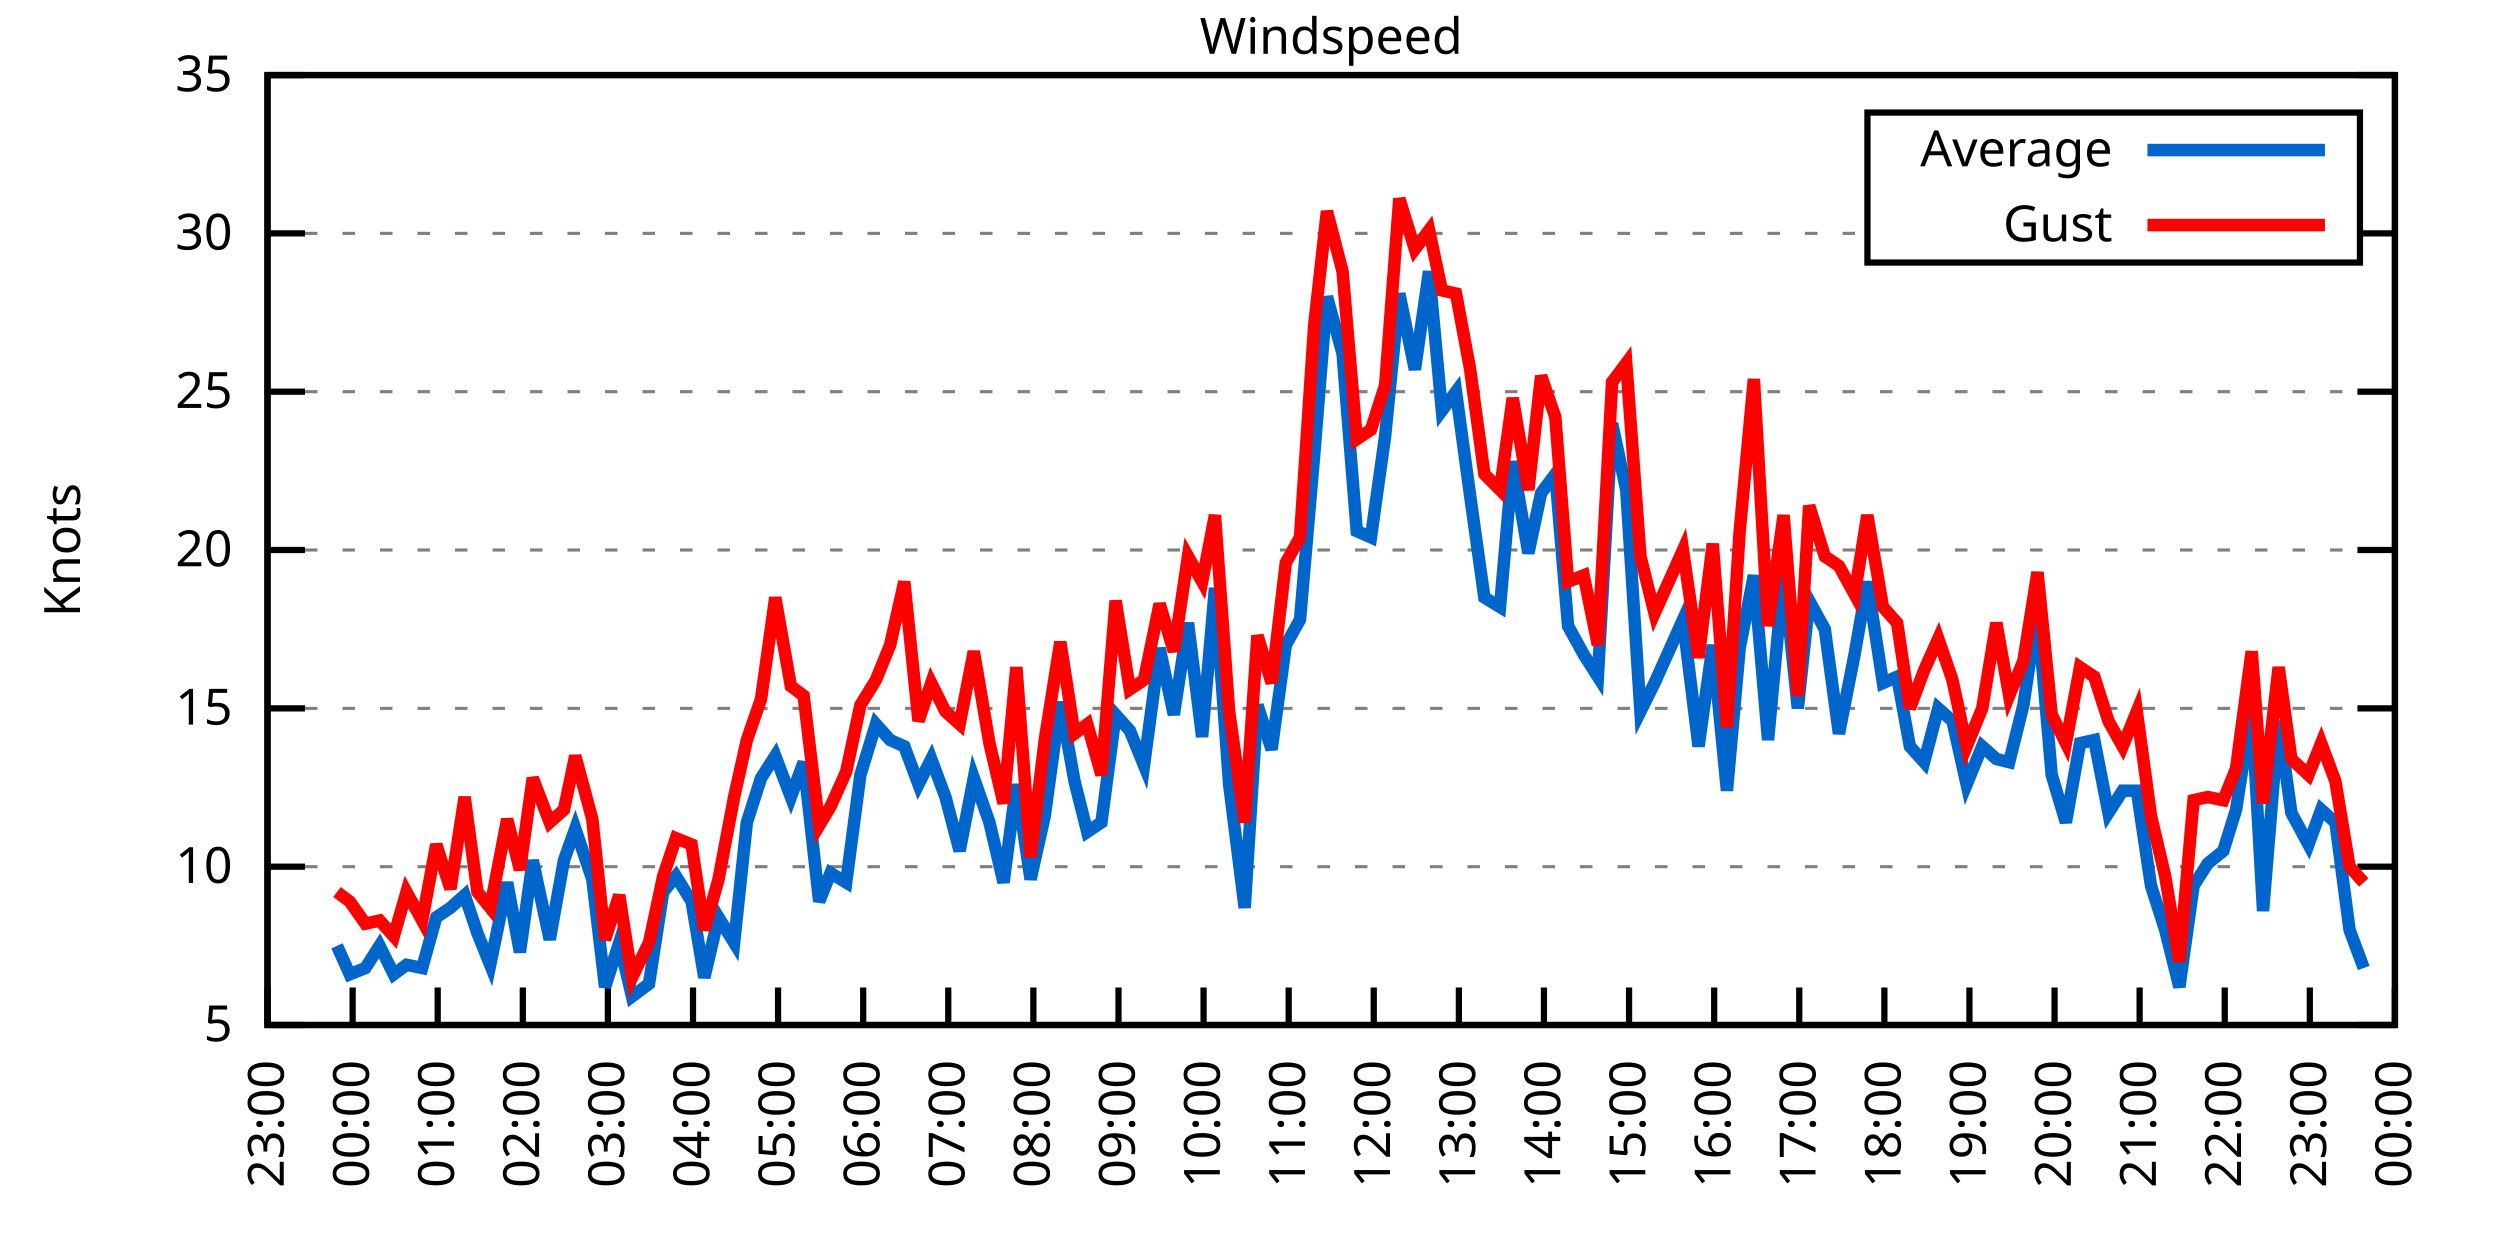
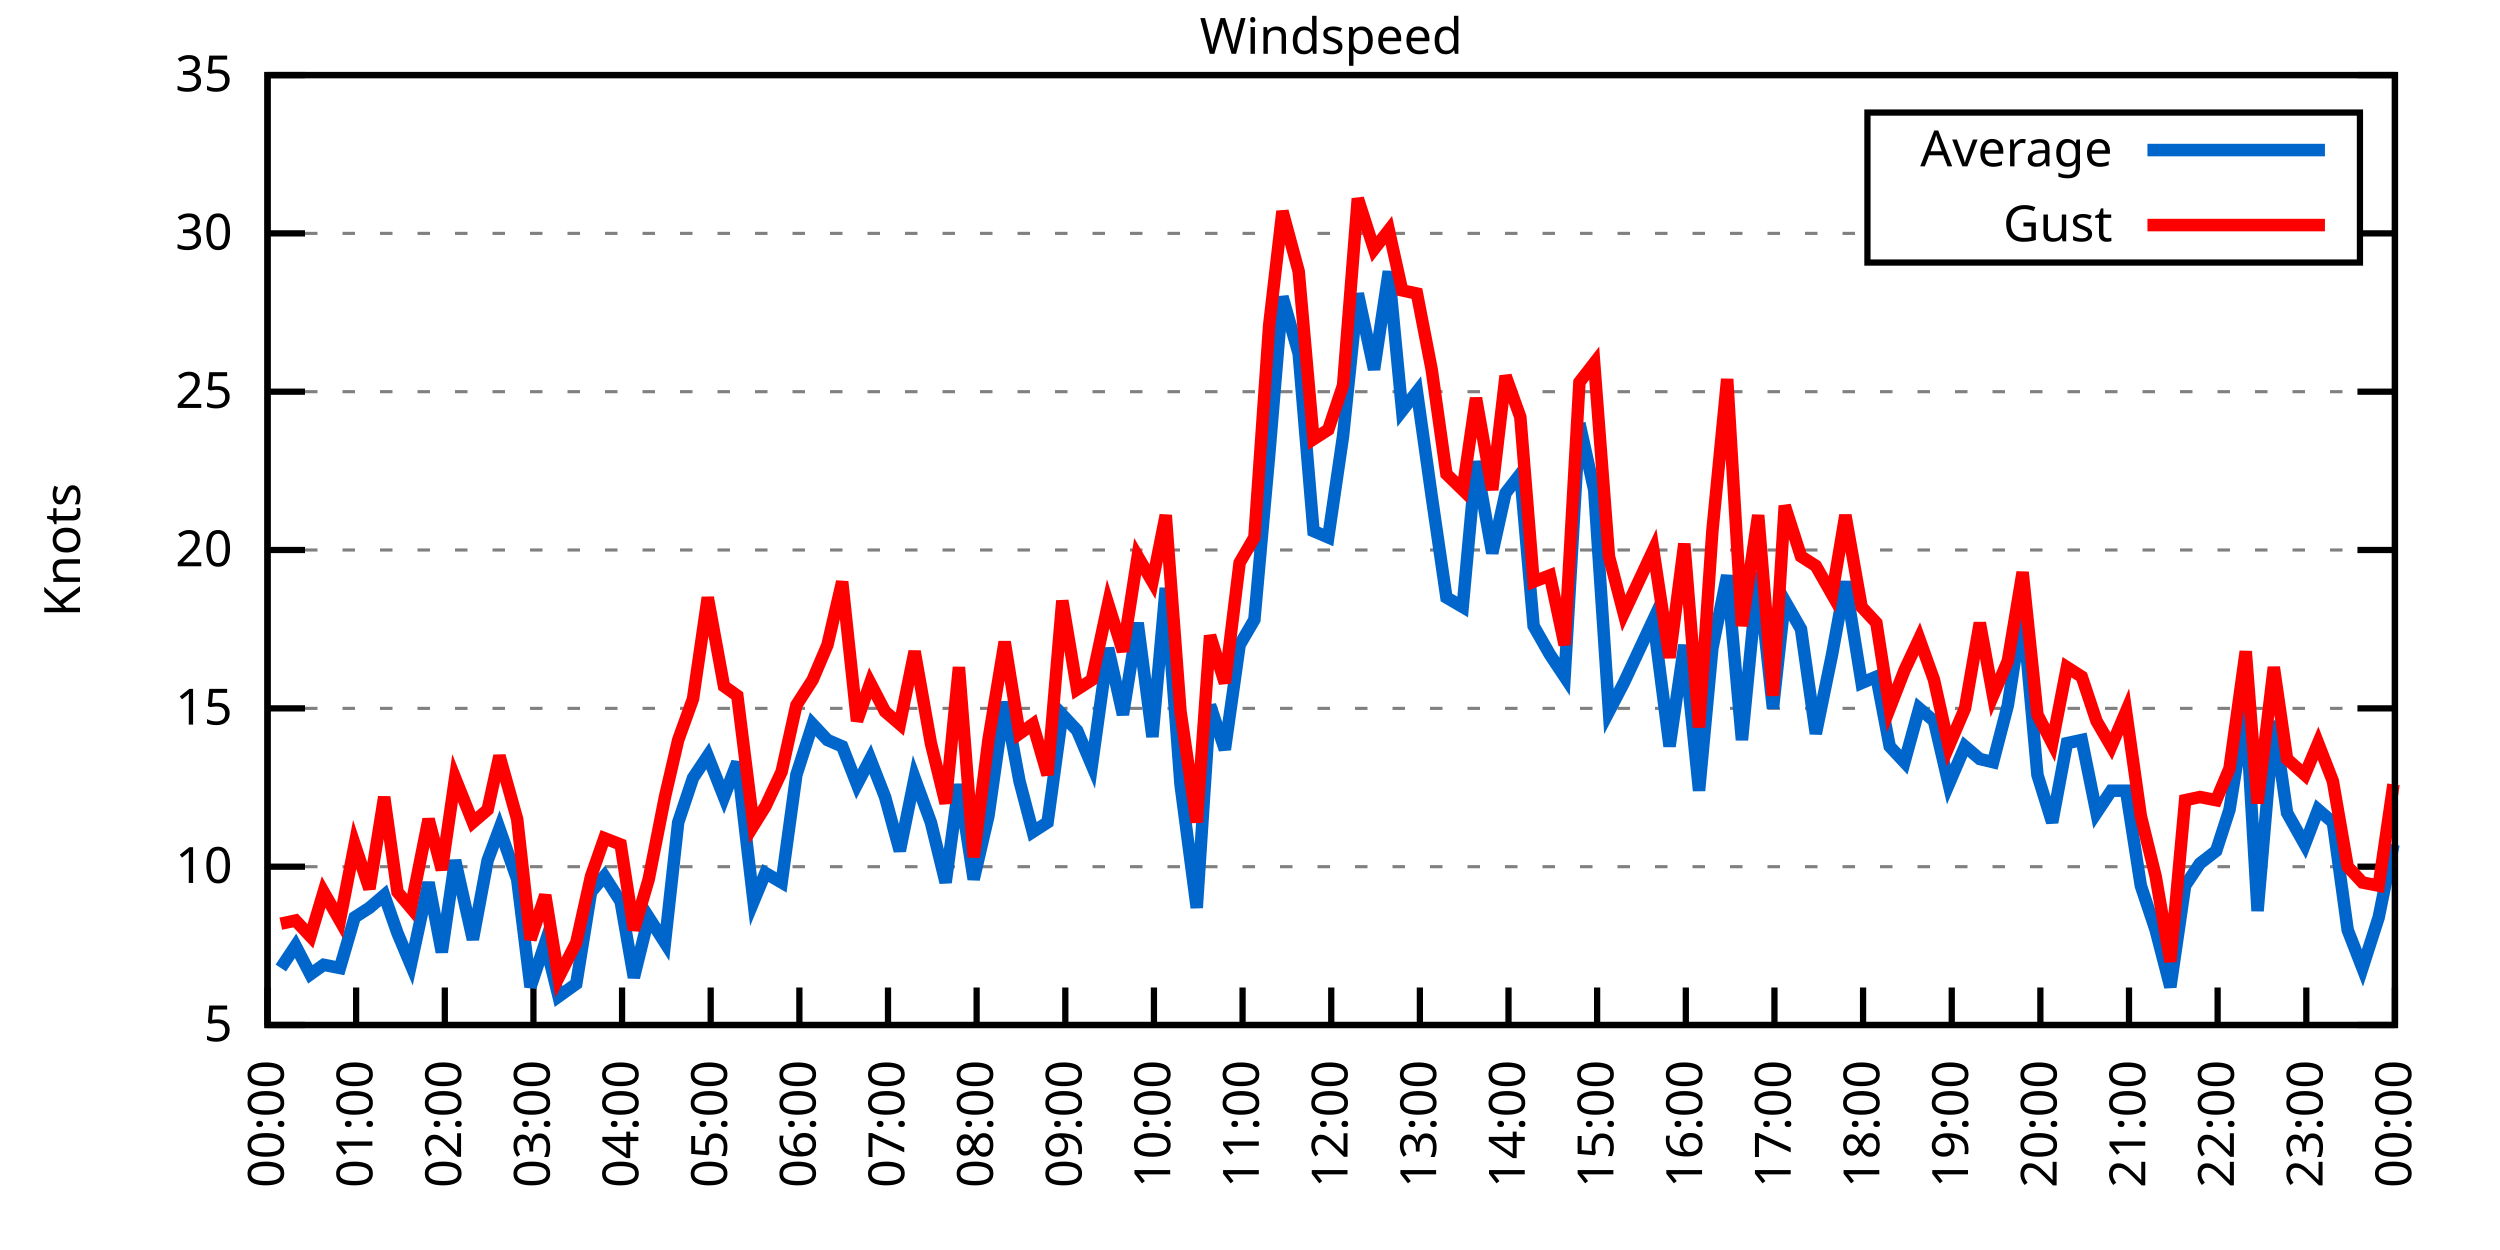
<svg xmlns="http://www.w3.org/2000/svg" xmlns:xlink="http://www.w3.org/1999/xlink" width="400" height="200" viewBox="0 0 400 200">
  <g id="gnuplot_canvas">
    <rect x="0" y="0" width="400" height="200" fill="none" />
    <defs>
      <circle id="gpDot" r="0.5" stroke-width="0.5" stroke="currentColor" />
      <path id="gpPt0" stroke-width="0.333" stroke="currentColor" d="M-1,0 h2 M0,-1 v2" />
      <path id="gpPt1" stroke-width="0.333" stroke="currentColor" d="M-1,-1 L1,1 M1,-1 L-1,1" />
      <path id="gpPt2" stroke-width="0.333" stroke="currentColor" d="M-1,0 L1,0 M0,-1 L0,1 M-1,-1 L1,1 M-1,1 L1,-1" />
      <rect id="gpPt3" stroke-width="0.333" stroke="currentColor" x="-1" y="-1" width="2" height="2" />
      <rect id="gpPt4" stroke-width="0.333" stroke="currentColor" fill="currentColor" x="-1" y="-1" width="2" height="2" />
      <circle id="gpPt5" stroke-width="0.333" stroke="currentColor" cx="0" cy="0" r="1" />
      <use xlink:href="#gpPt5" id="gpPt6" fill="currentColor" stroke="none" />
      <path id="gpPt7" stroke-width="0.333" stroke="currentColor" d="M0,-1.33 L-1.33,0.67 L1.33,0.67 z" />
      <use xlink:href="#gpPt7" id="gpPt8" fill="currentColor" stroke="none" />
      <use xlink:href="#gpPt7" id="gpPt9" stroke="currentColor" transform="rotate(180)" />
      <use xlink:href="#gpPt9" id="gpPt10" fill="currentColor" stroke="none" />
      <use xlink:href="#gpPt3" id="gpPt11" stroke="currentColor" transform="rotate(45)" />
      <use xlink:href="#gpPt11" id="gpPt12" fill="currentColor" stroke="none" />
      <path id="gpPt13" stroke-width="0.333" stroke="currentColor" d="M0,1.330 L1.265,0.411 L0.782,-1.067 L-0.782,-1.076 L-1.265,0.411 z" />
      <use xlink:href="#gpPt13" id="gpPt14" fill="currentColor" stroke="none" />
      <filter id="textbox" filterUnits="objectBoundingBox" x="0" y="0" height="1" width="1">
        <feFlood flood-color="white" flood-opacity="1" result="bgnd" />
        <feComposite in="SourceGraphic" in2="bgnd" operator="atop" />
      </filter>
      <filter id="greybox" filterUnits="objectBoundingBox" x="0" y="0" height="1" width="1">
        <feFlood flood-color="lightgrey" flood-opacity="1" result="grey" />
        <feComposite in="SourceGraphic" in2="grey" operator="atop" />
      </filter>
    </defs>
    <g fill="none" color="white" stroke="currentColor" stroke-width="1.00" stroke-linecap="butt" stroke-linejoin="miter">
</g>
    <g fill="none" color="black" stroke="currentColor" stroke-width="1.00" stroke-linecap="butt" stroke-linejoin="miter">
      <g stroke="none" shape-rendering="crispEdges">
        <polygon fill="rgb(255, 255, 255)" points="42.80,164.00 383.18,164.00 383.18,12.02 42.80,12.02 " />
      </g>
    </g>
    <g fill="none" color="black" stroke="currentColor" stroke-width="1.00" stroke-linecap="butt" stroke-linejoin="miter">
</g>
    <g fill="none" color="black" stroke="black" stroke-width="0.50" stroke-linecap="butt" stroke-linejoin="miter">
</g>
    <g fill="none" color="gray" stroke="currentColor" stroke-width="0.50" stroke-linecap="butt" stroke-linejoin="miter">
      <path stroke="gray" stroke-dasharray="2,4" class="gridline" d="M42.80,164.00 L383.19,164.00  " />
    </g>
    <g fill="none" color="gray" stroke="gray" stroke-width="1.00" stroke-linecap="butt" stroke-linejoin="miter">
</g>
    <g fill="none" color="black" stroke="currentColor" stroke-width="1.00" stroke-linecap="butt" stroke-linejoin="miter">
      <path stroke="black" d="M42.80,164.00 L48.80,164.00 M383.19,164.00 L377.19,164.00  " />
      <g transform="translate(37.20,166.60)" stroke="none" fill="black" font-family="Sans" font-size="8.00" text-anchor="end">
        <text>
          <tspan font-family="Sans"> 5</tspan>
        </text>
      </g>
    </g>
    <g fill="none" color="black" stroke="currentColor" stroke-width="1.00" stroke-linecap="butt" stroke-linejoin="miter">
</g>
    <g fill="none" color="black" stroke="black" stroke-width="0.50" stroke-linecap="butt" stroke-linejoin="miter">
</g>
    <g fill="none" color="gray" stroke="currentColor" stroke-width="0.50" stroke-linecap="butt" stroke-linejoin="miter">
      <path stroke="gray" stroke-dasharray="2,4" class="gridline" d="M42.80,138.67 L383.19,138.67  " />
    </g>
    <g fill="none" color="gray" stroke="gray" stroke-width="1.00" stroke-linecap="butt" stroke-linejoin="miter">
</g>
    <g fill="none" color="black" stroke="currentColor" stroke-width="1.00" stroke-linecap="butt" stroke-linejoin="miter">
      <path stroke="black" d="M42.80,138.67 L48.80,138.67 M383.19,138.67 L377.19,138.67  " />
      <g transform="translate(37.20,141.27)" stroke="none" fill="black" font-family="Sans" font-size="8.00" text-anchor="end">
        <text>
          <tspan font-family="Sans"> 10</tspan>
        </text>
      </g>
    </g>
    <g fill="none" color="black" stroke="currentColor" stroke-width="1.00" stroke-linecap="butt" stroke-linejoin="miter">
</g>
    <g fill="none" color="black" stroke="black" stroke-width="0.50" stroke-linecap="butt" stroke-linejoin="miter">
</g>
    <g fill="none" color="gray" stroke="currentColor" stroke-width="0.50" stroke-linecap="butt" stroke-linejoin="miter">
      <path stroke="gray" stroke-dasharray="2,4" class="gridline" d="M42.80,113.34 L383.19,113.34  " />
    </g>
    <g fill="none" color="gray" stroke="gray" stroke-width="1.00" stroke-linecap="butt" stroke-linejoin="miter">
</g>
    <g fill="none" color="black" stroke="currentColor" stroke-width="1.00" stroke-linecap="butt" stroke-linejoin="miter">
      <path stroke="black" d="M42.80,113.34 L48.80,113.34 M383.19,113.34 L377.19,113.34  " />
      <g transform="translate(37.20,115.94)" stroke="none" fill="black" font-family="Sans" font-size="8.00" text-anchor="end">
        <text>
          <tspan font-family="Sans"> 15</tspan>
        </text>
      </g>
    </g>
    <g fill="none" color="black" stroke="currentColor" stroke-width="1.00" stroke-linecap="butt" stroke-linejoin="miter">
</g>
    <g fill="none" color="black" stroke="black" stroke-width="0.50" stroke-linecap="butt" stroke-linejoin="miter">
</g>
    <g fill="none" color="gray" stroke="currentColor" stroke-width="0.50" stroke-linecap="butt" stroke-linejoin="miter">
      <path stroke="gray" stroke-dasharray="2,4" class="gridline" d="M42.80,88.00 L383.19,88.00  " />
    </g>
    <g fill="none" color="gray" stroke="gray" stroke-width="1.00" stroke-linecap="butt" stroke-linejoin="miter">
</g>
    <g fill="none" color="black" stroke="currentColor" stroke-width="1.00" stroke-linecap="butt" stroke-linejoin="miter">
      <path stroke="black" d="M42.80,88.00 L48.80,88.00 M383.19,88.00 L377.19,88.00  " />
      <g transform="translate(37.20,90.60)" stroke="none" fill="black" font-family="Sans" font-size="8.00" text-anchor="end">
        <text>
          <tspan font-family="Sans"> 20</tspan>
        </text>
      </g>
    </g>
    <g fill="none" color="black" stroke="currentColor" stroke-width="1.00" stroke-linecap="butt" stroke-linejoin="miter">
</g>
    <g fill="none" color="black" stroke="black" stroke-width="0.50" stroke-linecap="butt" stroke-linejoin="miter">
</g>
    <g fill="none" color="gray" stroke="currentColor" stroke-width="0.50" stroke-linecap="butt" stroke-linejoin="miter">
      <path stroke="gray" stroke-dasharray="2,4" class="gridline" d="M42.80,62.67 L383.19,62.67  " />
    </g>
    <g fill="none" color="gray" stroke="gray" stroke-width="1.00" stroke-linecap="butt" stroke-linejoin="miter">
</g>
    <g fill="none" color="black" stroke="currentColor" stroke-width="1.00" stroke-linecap="butt" stroke-linejoin="miter">
      <path stroke="black" d="M42.80,62.67 L48.80,62.67 M383.19,62.67 L377.19,62.67  " />
      <g transform="translate(37.20,65.27)" stroke="none" fill="black" font-family="Sans" font-size="8.00" text-anchor="end">
        <text>
          <tspan font-family="Sans"> 25</tspan>
        </text>
      </g>
    </g>
    <g fill="none" color="black" stroke="currentColor" stroke-width="1.00" stroke-linecap="butt" stroke-linejoin="miter">
</g>
    <g fill="none" color="black" stroke="black" stroke-width="0.50" stroke-linecap="butt" stroke-linejoin="miter">
</g>
    <g fill="none" color="gray" stroke="currentColor" stroke-width="0.50" stroke-linecap="butt" stroke-linejoin="miter">
      <path stroke="gray" stroke-dasharray="2,4" class="gridline" d="M42.80,37.34 L298.79,37.34 M377.59,37.34 L383.19,37.34  " />
    </g>
    <g fill="none" color="gray" stroke="gray" stroke-width="1.00" stroke-linecap="butt" stroke-linejoin="miter">
</g>
    <g fill="none" color="black" stroke="currentColor" stroke-width="1.00" stroke-linecap="butt" stroke-linejoin="miter">
      <path stroke="black" d="M42.80,37.34 L48.80,37.34 M383.19,37.34 L377.19,37.34  " />
      <g transform="translate(37.20,39.94)" stroke="none" fill="black" font-family="Sans" font-size="8.00" text-anchor="end">
        <text>
          <tspan font-family="Sans"> 30</tspan>
        </text>
      </g>
    </g>
    <g fill="none" color="black" stroke="currentColor" stroke-width="1.00" stroke-linecap="butt" stroke-linejoin="miter">
</g>
    <g fill="none" color="black" stroke="black" stroke-width="0.50" stroke-linecap="butt" stroke-linejoin="miter">
</g>
    <g fill="none" color="gray" stroke="currentColor" stroke-width="0.50" stroke-linecap="butt" stroke-linejoin="miter">
      <path stroke="gray" stroke-dasharray="2,4" class="gridline" d="M42.80,12.01 L383.19,12.01  " />
    </g>
    <g fill="none" color="gray" stroke="gray" stroke-width="1.00" stroke-linecap="butt" stroke-linejoin="miter">
</g>
    <g fill="none" color="black" stroke="currentColor" stroke-width="1.00" stroke-linecap="butt" stroke-linejoin="miter">
      <path stroke="black" d="M42.80,12.01 L48.80,12.01 M383.19,12.01 L377.19,12.01  " />
      <g transform="translate(37.20,14.61)" stroke="none" fill="black" font-family="Sans" font-size="8.00" text-anchor="end">
        <text>
          <tspan font-family="Sans"> 35</tspan>
        </text>
      </g>
    </g>
    <g fill="none" color="black" stroke="currentColor" stroke-width="1.00" stroke-linecap="butt" stroke-linejoin="miter">
      <path stroke="black" d="M42.80,164.00 L42.80,158.00  " />
      <g transform="translate(45.40,169.60) rotate(270.00)" stroke="none" fill="black" font-family="Sans" font-size="8.00" text-anchor="end">
        <text>
-           <tspan font-family="Sans">23:00</tspan>
-         </text>
-       </g>
-     </g>
-     <g fill="none" color="black" stroke="currentColor" stroke-width="1.00" stroke-linecap="butt" stroke-linejoin="miter">
-       <path stroke="black" d="M56.42,164.00 L56.42,158.00  " />
-       <g transform="translate(59.02,169.60) rotate(270.00)" stroke="none" fill="black" font-family="Sans" font-size="8.00" text-anchor="end">
-         <text>
          <tspan font-family="Sans">00:00</tspan>
        </text>
      </g>
    </g>
    <g fill="none" color="black" stroke="currentColor" stroke-width="1.00" stroke-linecap="butt" stroke-linejoin="miter">
-       <path stroke="black" d="M70.03,164.00 L70.03,158.00  " />
-       <g transform="translate(72.63,169.60) rotate(270.00)" stroke="none" fill="black" font-family="Sans" font-size="8.00" text-anchor="end">
+       <path stroke="black" d="M56.98,164.00 L56.98,158.00  " />
+       <g transform="translate(59.58,169.60) rotate(270.00)" stroke="none" fill="black" font-family="Sans" font-size="8.00" text-anchor="end">
        <text>
          <tspan font-family="Sans">01:00</tspan>
        </text>
      </g>
    </g>
    <g fill="none" color="black" stroke="currentColor" stroke-width="1.00" stroke-linecap="butt" stroke-linejoin="miter">
-       <path stroke="black" d="M83.65,164.00 L83.65,158.00  " />
-       <g transform="translate(86.25,169.60) rotate(270.00)" stroke="none" fill="black" font-family="Sans" font-size="8.00" text-anchor="end">
+       <path stroke="black" d="M71.17,164.00 L71.17,158.00  " />
+       <g transform="translate(73.77,169.60) rotate(270.00)" stroke="none" fill="black" font-family="Sans" font-size="8.00" text-anchor="end">
        <text>
          <tspan font-family="Sans">02:00</tspan>
        </text>
      </g>
    </g>
    <g fill="none" color="black" stroke="currentColor" stroke-width="1.00" stroke-linecap="butt" stroke-linejoin="miter">
-       <path stroke="black" d="M97.26,164.00 L97.26,158.00  " />
-       <g transform="translate(99.86,169.60) rotate(270.00)" stroke="none" fill="black" font-family="Sans" font-size="8.00" text-anchor="end">
+       <path stroke="black" d="M85.35,164.00 L85.35,158.00  " />
+       <g transform="translate(87.95,169.60) rotate(270.00)" stroke="none" fill="black" font-family="Sans" font-size="8.00" text-anchor="end">
        <text>
          <tspan font-family="Sans">03:00</tspan>
        </text>
      </g>
    </g>
    <g fill="none" color="black" stroke="currentColor" stroke-width="1.00" stroke-linecap="butt" stroke-linejoin="miter">
-       <path stroke="black" d="M110.88,164.00 L110.88,158.00  " />
-       <g transform="translate(113.48,169.60) rotate(270.00)" stroke="none" fill="black" font-family="Sans" font-size="8.00" text-anchor="end">
+       <path stroke="black" d="M99.53,164.00 L99.53,158.00  " />
+       <g transform="translate(102.13,169.60) rotate(270.00)" stroke="none" fill="black" font-family="Sans" font-size="8.00" text-anchor="end">
        <text>
          <tspan font-family="Sans">04:00</tspan>
        </text>
      </g>
    </g>
    <g fill="none" color="black" stroke="currentColor" stroke-width="1.00" stroke-linecap="butt" stroke-linejoin="miter">
-       <path stroke="black" d="M124.49,164.00 L124.49,158.00  " />
-       <g transform="translate(127.09,169.60) rotate(270.00)" stroke="none" fill="black" font-family="Sans" font-size="8.00" text-anchor="end">
+       <path stroke="black" d="M113.71,164.00 L113.71,158.00  " />
+       <g transform="translate(116.31,169.60) rotate(270.00)" stroke="none" fill="black" font-family="Sans" font-size="8.00" text-anchor="end">
        <text>
          <tspan font-family="Sans">05:00</tspan>
        </text>
      </g>
    </g>
    <g fill="none" color="black" stroke="currentColor" stroke-width="1.00" stroke-linecap="butt" stroke-linejoin="miter">
-       <path stroke="black" d="M138.11,164.00 L138.11,158.00  " />
-       <g transform="translate(140.71,169.60) rotate(270.00)" stroke="none" fill="black" font-family="Sans" font-size="8.00" text-anchor="end">
+       <path stroke="black" d="M127.90,164.00 L127.90,158.00  " />
+       <g transform="translate(130.50,169.60) rotate(270.00)" stroke="none" fill="black" font-family="Sans" font-size="8.00" text-anchor="end">
        <text>
          <tspan font-family="Sans">06:00</tspan>
        </text>
      </g>
    </g>
    <g fill="none" color="black" stroke="currentColor" stroke-width="1.00" stroke-linecap="butt" stroke-linejoin="miter">
-       <path stroke="black" d="M151.72,164.00 L151.72,158.00  " />
-       <g transform="translate(154.32,169.60) rotate(270.00)" stroke="none" fill="black" font-family="Sans" font-size="8.00" text-anchor="end">
+       <path stroke="black" d="M142.08,164.00 L142.08,158.00  " />
+       <g transform="translate(144.68,169.60) rotate(270.00)" stroke="none" fill="black" font-family="Sans" font-size="8.00" text-anchor="end">
        <text>
          <tspan font-family="Sans">07:00</tspan>
        </text>
      </g>
    </g>
    <g fill="none" color="black" stroke="currentColor" stroke-width="1.00" stroke-linecap="butt" stroke-linejoin="miter">
-       <path stroke="black" d="M165.34,164.00 L165.34,158.00  " />
-       <g transform="translate(167.94,169.60) rotate(270.00)" stroke="none" fill="black" font-family="Sans" font-size="8.00" text-anchor="end">
+       <path stroke="black" d="M156.26,164.00 L156.26,158.00  " />
+       <g transform="translate(158.86,169.60) rotate(270.00)" stroke="none" fill="black" font-family="Sans" font-size="8.00" text-anchor="end">
        <text>
          <tspan font-family="Sans">08:00</tspan>
        </text>
      </g>
    </g>
    <g fill="none" color="black" stroke="currentColor" stroke-width="1.00" stroke-linecap="butt" stroke-linejoin="miter">
-       <path stroke="black" d="M178.96,164.00 L178.96,158.00  " />
-       <g transform="translate(181.56,169.60) rotate(270.00)" stroke="none" fill="black" font-family="Sans" font-size="8.00" text-anchor="end">
+       <path stroke="black" d="M170.45,164.00 L170.45,158.00  " />
+       <g transform="translate(173.05,169.60) rotate(270.00)" stroke="none" fill="black" font-family="Sans" font-size="8.00" text-anchor="end">
        <text>
          <tspan font-family="Sans">09:00</tspan>
        </text>
      </g>
    </g>
    <g fill="none" color="black" stroke="currentColor" stroke-width="1.00" stroke-linecap="butt" stroke-linejoin="miter">
-       <path stroke="black" d="M192.57,164.00 L192.57,158.00  " />
-       <g transform="translate(195.17,169.60) rotate(270.00)" stroke="none" fill="black" font-family="Sans" font-size="8.00" text-anchor="end">
+       <path stroke="black" d="M184.63,164.00 L184.63,158.00  " />
+       <g transform="translate(187.23,169.60) rotate(270.00)" stroke="none" fill="black" font-family="Sans" font-size="8.00" text-anchor="end">
        <text>
          <tspan font-family="Sans">10:00</tspan>
        </text>
      </g>
    </g>
    <g fill="none" color="black" stroke="currentColor" stroke-width="1.00" stroke-linecap="butt" stroke-linejoin="miter">
-       <path stroke="black" d="M206.19,164.00 L206.19,158.00  " />
-       <g transform="translate(208.79,169.60) rotate(270.00)" stroke="none" fill="black" font-family="Sans" font-size="8.00" text-anchor="end">
+       <path stroke="black" d="M198.81,164.00 L198.81,158.00  " />
+       <g transform="translate(201.41,169.60) rotate(270.00)" stroke="none" fill="black" font-family="Sans" font-size="8.00" text-anchor="end">
        <text>
          <tspan font-family="Sans">11:00</tspan>
        </text>
      </g>
    </g>
    <g fill="none" color="black" stroke="currentColor" stroke-width="1.00" stroke-linecap="butt" stroke-linejoin="miter">
-       <path stroke="black" d="M219.80,164.00 L219.80,158.00  " />
-       <g transform="translate(222.40,169.60) rotate(270.00)" stroke="none" fill="black" font-family="Sans" font-size="8.00" text-anchor="end">
+       <path stroke="black" d="M213.00,164.00 L213.00,158.00  " />
+       <g transform="translate(215.60,169.60) rotate(270.00)" stroke="none" fill="black" font-family="Sans" font-size="8.00" text-anchor="end">
        <text>
          <tspan font-family="Sans">12:00</tspan>
        </text>
      </g>
    </g>
    <g fill="none" color="black" stroke="currentColor" stroke-width="1.00" stroke-linecap="butt" stroke-linejoin="miter">
-       <path stroke="black" d="M233.42,164.00 L233.42,158.00  " />
-       <g transform="translate(236.02,169.60) rotate(270.00)" stroke="none" fill="black" font-family="Sans" font-size="8.00" text-anchor="end">
+       <path stroke="black" d="M227.18,164.00 L227.18,158.00  " />
+       <g transform="translate(229.78,169.60) rotate(270.00)" stroke="none" fill="black" font-family="Sans" font-size="8.00" text-anchor="end">
        <text>
          <tspan font-family="Sans">13:00</tspan>
        </text>
      </g>
    </g>
    <g fill="none" color="black" stroke="currentColor" stroke-width="1.00" stroke-linecap="butt" stroke-linejoin="miter">
-       <path stroke="black" d="M247.03,164.00 L247.03,158.00  " />
-       <g transform="translate(249.63,169.60) rotate(270.00)" stroke="none" fill="black" font-family="Sans" font-size="8.00" text-anchor="end">
+       <path stroke="black" d="M241.36,164.00 L241.36,158.00  " />
+       <g transform="translate(243.96,169.60) rotate(270.00)" stroke="none" fill="black" font-family="Sans" font-size="8.00" text-anchor="end">
        <text>
          <tspan font-family="Sans">14:00</tspan>
        </text>
      </g>
    </g>
    <g fill="none" color="black" stroke="currentColor" stroke-width="1.00" stroke-linecap="butt" stroke-linejoin="miter">
-       <path stroke="black" d="M260.65,164.00 L260.65,158.00  " />
-       <g transform="translate(263.25,169.60) rotate(270.00)" stroke="none" fill="black" font-family="Sans" font-size="8.00" text-anchor="end">
+       <path stroke="black" d="M255.54,164.00 L255.54,158.00  " />
+       <g transform="translate(258.14,169.60) rotate(270.00)" stroke="none" fill="black" font-family="Sans" font-size="8.00" text-anchor="end">
        <text>
          <tspan font-family="Sans">15:00</tspan>
        </text>
      </g>
    </g>
    <g fill="none" color="black" stroke="currentColor" stroke-width="1.00" stroke-linecap="butt" stroke-linejoin="miter">
-       <path stroke="black" d="M274.27,164.00 L274.27,158.00  " />
-       <g transform="translate(276.87,169.60) rotate(270.00)" stroke="none" fill="black" font-family="Sans" font-size="8.00" text-anchor="end">
+       <path stroke="black" d="M269.73,164.00 L269.73,158.00  " />
+       <g transform="translate(272.33,169.60) rotate(270.00)" stroke="none" fill="black" font-family="Sans" font-size="8.00" text-anchor="end">
        <text>
          <tspan font-family="Sans">16:00</tspan>
        </text>
      </g>
    </g>
    <g fill="none" color="black" stroke="currentColor" stroke-width="1.00" stroke-linecap="butt" stroke-linejoin="miter">
-       <path stroke="black" d="M287.88,164.00 L287.88,158.00  " />
-       <g transform="translate(290.48,169.60) rotate(270.00)" stroke="none" fill="black" font-family="Sans" font-size="8.00" text-anchor="end">
+       <path stroke="black" d="M283.91,164.00 L283.91,158.00  " />
+       <g transform="translate(286.51,169.60) rotate(270.00)" stroke="none" fill="black" font-family="Sans" font-size="8.00" text-anchor="end">
        <text>
          <tspan font-family="Sans">17:00</tspan>
        </text>
      </g>
    </g>
    <g fill="none" color="black" stroke="currentColor" stroke-width="1.00" stroke-linecap="butt" stroke-linejoin="miter">
-       <path stroke="black" d="M301.50,164.00 L301.50,158.00  " />
-       <g transform="translate(304.10,169.60) rotate(270.00)" stroke="none" fill="black" font-family="Sans" font-size="8.00" text-anchor="end">
+       <path stroke="black" d="M298.09,164.00 L298.09,158.00  " />
+       <g transform="translate(300.69,169.60) rotate(270.00)" stroke="none" fill="black" font-family="Sans" font-size="8.00" text-anchor="end">
        <text>
          <tspan font-family="Sans">18:00</tspan>
        </text>
      </g>
    </g>
    <g fill="none" color="black" stroke="currentColor" stroke-width="1.00" stroke-linecap="butt" stroke-linejoin="miter">
-       <path stroke="black" d="M315.11,164.00 L315.11,158.00  " />
-       <g transform="translate(317.71,169.60) rotate(270.00)" stroke="none" fill="black" font-family="Sans" font-size="8.00" text-anchor="end">
+       <path stroke="black" d="M312.28,164.00 L312.28,158.00  " />
+       <g transform="translate(314.88,169.60) rotate(270.00)" stroke="none" fill="black" font-family="Sans" font-size="8.00" text-anchor="end">
        <text>
          <tspan font-family="Sans">19:00</tspan>
        </text>
      </g>
    </g>
    <g fill="none" color="black" stroke="currentColor" stroke-width="1.00" stroke-linecap="butt" stroke-linejoin="miter">
-       <path stroke="black" d="M328.73,164.00 L328.73,158.00  " />
-       <g transform="translate(331.33,169.60) rotate(270.00)" stroke="none" fill="black" font-family="Sans" font-size="8.00" text-anchor="end">
+       <path stroke="black" d="M326.46,164.00 L326.46,158.00  " />
+       <g transform="translate(329.06,169.60) rotate(270.00)" stroke="none" fill="black" font-family="Sans" font-size="8.00" text-anchor="end">
        <text>
          <tspan font-family="Sans">20:00</tspan>
        </text>
      </g>
    </g>
    <g fill="none" color="black" stroke="currentColor" stroke-width="1.00" stroke-linecap="butt" stroke-linejoin="miter">
-       <path stroke="black" d="M342.34,164.00 L342.34,158.00  " />
-       <g transform="translate(344.94,169.60) rotate(270.00)" stroke="none" fill="black" font-family="Sans" font-size="8.00" text-anchor="end">
+       <path stroke="black" d="M340.64,164.00 L340.64,158.00  " />
+       <g transform="translate(343.24,169.60) rotate(270.00)" stroke="none" fill="black" font-family="Sans" font-size="8.00" text-anchor="end">
        <text>
          <tspan font-family="Sans">21:00</tspan>
        </text>
      </g>
    </g>
    <g fill="none" color="black" stroke="currentColor" stroke-width="1.00" stroke-linecap="butt" stroke-linejoin="miter">
-       <path stroke="black" d="M355.96,164.00 L355.96,158.00  " />
-       <g transform="translate(358.56,169.60) rotate(270.00)" stroke="none" fill="black" font-family="Sans" font-size="8.00" text-anchor="end">
+       <path stroke="black" d="M354.82,164.00 L354.82,158.00  " />
+       <g transform="translate(357.42,169.60) rotate(270.00)" stroke="none" fill="black" font-family="Sans" font-size="8.00" text-anchor="end">
        <text>
          <tspan font-family="Sans">22:00</tspan>
        </text>
      </g>
    </g>
    <g fill="none" color="black" stroke="currentColor" stroke-width="1.00" stroke-linecap="butt" stroke-linejoin="miter">
-       <path stroke="black" d="M369.57,164.00 L369.57,158.00  " />
-       <g transform="translate(372.17,169.60) rotate(270.00)" stroke="none" fill="black" font-family="Sans" font-size="8.00" text-anchor="end">
+       <path stroke="black" d="M369.01,164.00 L369.01,158.00  " />
+       <g transform="translate(371.61,169.60) rotate(270.00)" stroke="none" fill="black" font-family="Sans" font-size="8.00" text-anchor="end">
        <text>
          <tspan font-family="Sans">23:00</tspan>
        </text>
      </g>
    </g>
    <g fill="none" color="black" stroke="currentColor" stroke-width="1.00" stroke-linecap="butt" stroke-linejoin="miter">
      <path stroke="black" d="M383.19,164.00 L383.19,158.00  " />
      <g transform="translate(385.79,169.60) rotate(270.00)" stroke="none" fill="black" font-family="Sans" font-size="8.00" text-anchor="end">
        <text>
          <tspan font-family="Sans">00:00</tspan>
        </text>
      </g>
    </g>
    <g fill="none" color="black" stroke="currentColor" stroke-width="1.00" stroke-linecap="butt" stroke-linejoin="miter">
</g>
    <g fill="none" color="black" stroke="currentColor" stroke-width="1.00" stroke-linecap="butt" stroke-linejoin="miter">
      <path stroke="black" d="M42.80,12.01 L42.80,164.00 L383.19,164.00 L383.19,12.01 L42.80,12.01 Z  " />
    </g>
    <g fill="none" color="black" stroke="currentColor" stroke-width="1.00" stroke-linecap="butt" stroke-linejoin="miter">
</g>
    <g fill="none" color="black" stroke="currentColor" stroke-width="1.00" stroke-linecap="butt" stroke-linejoin="miter">
      <path stroke="black" d="M298.79,42.01 L298.79,18.01 L377.59,18.01 L377.59,42.01 L298.79,42.01 Z  " />
    </g>
    <g id="Windspeed_plot_1">
      <g fill="none" color="white" stroke="black" stroke-width="2.00" stroke-linecap="butt" stroke-linejoin="miter">
</g>
      <g fill="none" color="black" stroke="currentColor" stroke-width="2.00" stroke-linecap="butt" stroke-linejoin="miter">
        <g transform="translate(337.99,26.61)" stroke="none" fill="black" font-family="Sans" font-size="8.00" text-anchor="end">
          <text>
            <tspan font-family="Sans">Average</tspan>
          </text>
        </g>
      </g>
      <g fill="none" color="black" stroke="currentColor" stroke-width="2.00" stroke-linecap="butt" stroke-linejoin="miter">
-         <path stroke="rgb(  0, 102, 204)" d="M343.59,24.01 L371.99,24.01 M53.92,151.33 L55.96,155.89 L58.46,154.88 L60.73,151.33 L63.00,155.89 L65.04,154.37   L67.54,154.88 L69.80,146.77 L72.07,145.25 L74.34,143.23 L76.39,149.31 L78.43,154.37 L81.15,141.20 L83.19,152.35   L85.24,137.66 L87.96,150.32 L90.23,137.66 L92.04,132.59 L94.77,140.69 L96.81,157.92 L99.08,150.83 L101.12,159.44   L103.84,157.41 L106.11,142.72 L108.15,140.19 L110.65,144.24 L112.69,156.40 L114.96,146.77 L117.46,150.83 L119.50,131.58   L121.77,124.48 L124.04,120.94 L126.54,127.52 L128.58,121.95 L131.07,144.24 L132.89,139.68 L135.39,141.20 L137.66,123.98   L140.15,115.87 L142.42,118.40 L144.69,119.42 L146.96,125.50 L149.00,121.44 L151.27,127.52 L153.54,136.14 L155.81,124.48   L158.31,131.58 L160.57,141.20 L162.62,125.50 L164.89,140.69 L167.16,130.56 L169.65,112.32 L171.92,124.99 L173.96,133.10   L176.23,131.58 L178.50,114.35 L180.77,116.88 L183.04,122.46 L185.54,103.71 L187.81,114.35 L190.08,99.66 L192.34,117.90   L194.39,94.08 L196.66,125.50 L199.15,145.25 L201.19,112.83 L203.46,119.92 L205.73,103.20 L208.00,99.15 L210.27,72.81   L212.31,47.47 L214.81,56.59 L217.08,84.97 L219.35,85.98 L221.62,69.77 L223.89,46.97 L226.38,59.13 L228.65,43.42   L230.70,65.71 L232.96,62.67 L235.23,79.39 L237.50,95.60 L240.00,97.12 L242.04,73.82 L244.54,88.51 L246.58,78.89   L248.85,75.85 L250.89,100.16 L253.39,104.72 L255.66,108.27 L257.93,67.74 L260.20,78.38 L262.47,113.84 L264.73,109.28   L269.27,99.15 L271.77,119.42 L274.04,103.20 L276.31,126.51 L278.35,103.71 L280.62,92.06 L282.89,118.40 L285.38,91.55   L287.65,113.34 L289.47,96.11 L291.97,100.67 L294.23,117.39 L296.73,104.72 L298.77,93.07 L301.27,109.28 L303.54,108.27   L305.58,119.42 L307.85,121.95 L310.12,113.34 L312.39,115.36 L314.66,125.50 L317.15,119.42 L319.42,121.44 L321.47,121.95   L323.74,112.83 L326.00,97.63 L328.27,123.98 L330.54,131.58 L332.81,118.91 L335.08,118.40 L337.35,130.06 L339.62,126.51   L341.89,126.51 L344.16,141.71 L346.43,148.80 L348.70,157.92 L350.97,141.71 L353.24,138.16 L355.73,136.14 L357.77,129.55   L360.27,113.34 L362.09,145.76 L364.58,115.36 L366.62,130.06 L369.35,135.12 L371.39,129.55 L373.66,131.58 L375.93,148.80   L378.20,154.88  " />
+         <path stroke="rgb(  0, 102, 204)" d="M343.59,24.01 L371.99,24.01 M44.93,154.88 L47.29,151.33 L49.66,155.89 L51.78,154.37 L54.38,154.88 L56.75,146.77   L59.11,145.25 L61.47,143.23 L63.60,149.31 L65.73,154.37 L68.57,141.20 L70.69,152.35 L72.82,137.66 L75.66,150.32   L78.02,137.66 L79.91,132.59 L82.75,140.69 L84.88,157.92 L87.24,150.83 L89.37,159.44 L92.20,157.41 L94.57,142.72   L96.70,140.19 L99.30,144.24 L101.42,156.40 L103.79,146.77 L106.39,150.83 L108.51,131.58 L110.88,124.48 L113.24,120.94   L115.84,127.52 L117.97,121.95 L120.57,144.24 L122.46,139.68 L125.06,141.20 L127.42,123.98 L130.02,115.87 L132.39,118.40   L134.75,119.42 L137.12,125.50 L139.24,121.44 L141.61,127.52 L143.97,136.14 L146.34,124.48 L148.94,131.58 L151.30,141.20   L153.43,125.50 L155.79,140.69 L158.15,130.56 L160.75,112.32 L163.12,124.99 L165.25,133.10 L167.61,131.58 L169.97,114.35   L172.34,116.88 L174.70,122.46 L177.30,103.71 L179.67,114.35 L182.03,99.66 L184.39,117.90 L186.52,94.08 L188.88,125.50   L191.48,145.25 L193.61,112.83 L195.98,119.92 L198.34,103.20 L200.70,99.15 L203.07,72.81 L205.19,47.47 L207.79,56.59   L210.16,84.97 L212.52,85.98 L214.89,69.77 L217.25,46.97 L219.85,59.13 L222.21,43.42 L224.34,65.71 L226.71,62.67   L229.07,79.39 L231.43,95.60 L234.03,97.12 L236.16,73.82 L238.76,88.51 L240.89,78.89 L243.25,75.85 L245.38,100.16   L247.98,104.72 L250.34,108.27 L252.71,67.74 L255.07,78.38 L257.43,113.84 L259.80,109.28 L264.53,99.15 L267.13,119.42   L269.49,103.20 L271.85,126.51 L273.98,103.71 L276.35,92.06 L278.71,118.40 L281.31,91.55 L283.67,113.34 L285.56,96.11   L288.16,100.67 L290.53,117.39 L293.13,104.72 L295.26,93.07 L297.86,109.28 L300.22,108.27 L302.35,119.42 L304.71,121.95   L307.08,113.34 L309.44,115.36 L311.80,125.50 L314.40,119.42 L316.77,121.44 L318.89,121.95 L321.26,112.83 L323.62,97.63   L325.99,123.98 L328.35,131.58 L330.71,118.91 L333.08,118.40 L335.44,130.06 L337.80,126.51 L340.17,126.51 L342.53,141.71   L344.90,148.80 L347.26,157.92 L349.62,141.71 L351.99,138.16 L354.59,136.14 L356.72,129.55 L359.32,113.34 L361.21,145.76   L363.81,115.36 L365.93,130.06 L368.77,135.12 L370.90,129.55 L373.26,131.58 L375.63,148.80 L377.99,154.88 L380.59,146.77   L382.95,135.12  " />
      </g>
    </g>
    <g id="Windspeed_plot_2">
      <g fill="none" color="black" stroke="currentColor" stroke-width="2.00" stroke-linecap="butt" stroke-linejoin="miter">
        <g transform="translate(337.99,38.61)" stroke="none" fill="black" font-family="Sans" font-size="8.00" text-anchor="end">
          <text>
            <tspan font-family="Sans">Gust</tspan>
          </text>
        </g>
      </g>
      <g fill="none" color="black" stroke="currentColor" stroke-width="2.00" stroke-linecap="butt" stroke-linejoin="miter">
-         <path stroke="rgb(255,   0,   0)" d="M343.59,36.01 L371.99,36.01 M53.92,142.72 L55.96,144.24 L58.46,147.79 L60.73,147.28 L63.00,149.81 L65.04,142.72   L67.54,147.28 L69.80,135.12 L72.07,142.21 L74.34,127.52 L76.39,142.72 L78.43,145.25 L81.15,131.07 L83.19,139.17   L85.24,124.48 L87.96,131.58 L90.23,129.55 L92.04,120.94 L94.77,131.07 L96.81,150.32 L99.08,143.23 L101.12,156.40   L103.84,150.83 L106.11,140.19 L108.15,134.11 L110.65,135.12 L112.69,148.80 L114.96,140.69 L117.46,127.52 L119.50,118.40   L121.77,111.82 L124.04,95.60 L126.54,109.79 L128.58,111.31 L131.07,132.08 L132.89,129.04 L135.39,123.47 L137.66,112.83   L140.15,108.78 L142.42,103.20 L144.69,93.07 L146.96,115.36 L149.00,109.28 L151.27,113.84 L153.54,115.87 L155.81,104.22   L158.31,118.91 L160.57,128.54 L162.62,106.75 L164.89,137.15 L167.16,118.40 L169.65,102.70 L171.92,117.39 L173.96,115.87   L176.23,123.98 L178.50,96.11 L180.77,110.30 L183.04,108.78 L185.54,96.62 L187.81,104.22 L190.08,89.02 L192.34,93.07   L194.39,82.43 L196.66,113.84 L199.15,131.58 L201.19,101.68 L203.46,109.28 L205.73,90.03 L208.00,85.98 L210.27,52.03   L212.31,33.80 L214.81,43.42 L217.08,70.27 L219.35,68.75 L221.62,61.66 L223.89,31.77 L226.38,39.87 L228.65,36.84   L230.70,46.46 L232.96,46.97 L235.23,59.13 L237.50,75.85 L240.00,78.38 L242.04,63.69 L244.54,78.38 L246.58,60.14   L248.85,66.73 L250.89,93.07 L253.39,92.06 L255.66,103.20 L257.93,61.15 L260.20,58.11 L262.47,89.02 L264.73,98.14   L269.27,88.00 L271.77,105.23 L274.04,86.99 L276.31,116.38 L278.35,84.97 L280.62,60.65 L282.89,100.16 L285.38,82.43   L287.65,111.31 L289.47,80.91 L291.97,89.02 L294.23,90.54 L296.73,95.10 L298.77,82.43 L301.27,97.12 L303.54,99.66   L305.58,113.34 L307.85,107.26 L310.12,102.19 L312.39,108.78 L314.66,119.42 L317.15,113.34 L319.42,99.66 L321.47,111.31   L323.74,105.74 L326.00,91.55 L328.27,114.35 L330.54,118.91 L332.81,106.75 L335.08,108.27 L337.35,115.36 L339.62,119.42   L341.89,113.84 L344.16,130.56 L346.43,140.19 L348.70,153.87 L350.97,128.03 L353.24,127.52 L355.73,128.03 L357.77,122.96   L360.27,104.22 L362.09,128.54 L364.58,106.75 L366.62,121.44 L369.35,123.98 L371.39,118.91 L373.66,124.99 L375.93,138.67   L378.20,141.20  " />
+         <path stroke="rgb(255,   0,   0)" d="M343.59,36.01 L371.99,36.01 M44.93,147.79 L47.29,147.28 L49.66,149.81 L51.78,142.72 L54.38,147.28 L56.75,135.12   L59.11,142.21 L61.47,127.52 L63.60,142.72 L65.73,145.25 L68.57,131.07 L70.69,139.17 L72.82,124.48 L75.66,131.58   L78.02,129.55 L79.91,120.94 L82.75,131.07 L84.88,150.32 L87.24,143.23 L89.37,156.40 L92.20,150.83 L94.57,140.19   L96.70,134.11 L99.30,135.12 L101.42,148.80 L103.79,140.69 L106.39,127.52 L108.51,118.40 L110.88,111.82 L113.24,95.60   L115.84,109.79 L117.97,111.31 L120.57,132.08 L122.46,129.04 L125.06,123.47 L127.42,112.83 L130.02,108.78 L132.39,103.20   L134.75,93.07 L137.12,115.36 L139.24,109.28 L141.61,113.84 L143.97,115.87 L146.34,104.22 L148.94,118.91 L151.30,128.54   L153.43,106.75 L155.79,137.15 L158.15,118.40 L160.75,102.70 L163.12,117.39 L165.25,115.87 L167.61,123.98 L169.97,96.11   L172.34,110.30 L174.70,108.78 L177.30,96.62 L179.67,104.22 L182.03,89.02 L184.39,93.07 L186.52,82.43 L188.88,113.84   L191.48,131.58 L193.61,101.68 L195.98,109.28 L198.34,90.03 L200.70,85.98 L203.07,52.03 L205.19,33.80 L207.79,43.42   L210.16,70.27 L212.52,68.75 L214.89,61.66 L217.25,31.77 L219.85,39.87 L222.21,36.84 L224.34,46.46 L226.71,46.97   L229.07,59.13 L231.43,75.85 L234.03,78.38 L236.16,63.69 L238.76,78.38 L240.89,60.14 L243.25,66.73 L245.38,93.07   L247.98,92.06 L250.34,103.20 L252.71,61.15 L255.07,58.11 L257.43,89.02 L259.80,98.14 L264.53,88.00 L267.13,105.23   L269.49,86.99 L271.85,116.38 L273.98,84.97 L276.35,60.65 L278.71,100.16 L281.31,82.43 L283.67,111.31 L285.56,80.91   L288.16,89.02 L290.53,90.54 L293.13,95.10 L295.26,82.43 L297.86,97.12 L300.22,99.66 L302.35,113.34 L304.71,107.26   L307.08,102.19 L309.44,108.78 L311.80,119.42 L314.40,113.34 L316.77,99.66 L318.89,111.31 L321.26,105.74 L323.62,91.55   L325.99,114.35 L328.35,118.91 L330.71,106.75 L333.08,108.27 L335.44,115.36 L337.80,119.42 L340.17,113.84 L342.53,130.56   L344.90,140.19 L347.26,153.87 L349.62,128.03 L351.99,127.52 L354.59,128.03 L356.72,122.96 L359.32,104.22 L361.21,128.54   L363.81,106.75 L365.93,121.44 L368.77,123.98 L370.90,118.91 L373.26,124.99 L375.63,138.67 L377.99,141.20 L380.59,141.71   L382.95,125.50  " />
      </g>
    </g>
    <g fill="none" color="black" stroke="currentColor" stroke-width="2.00" stroke-linecap="butt" stroke-linejoin="miter">
</g>
    <g fill="none" color="black" stroke="black" stroke-width="1.00" stroke-linecap="butt" stroke-linejoin="miter">
</g>
    <g fill="none" color="black" stroke="currentColor" stroke-width="1.00" stroke-linecap="butt" stroke-linejoin="miter">
      <path stroke="black" d="M42.80,12.01 L42.80,164.00 L383.19,164.00 L383.19,12.01 L42.80,12.01 Z  " />
      <g transform="translate(12.80,88.01) rotate(270.00)" stroke="none" fill="black" font-family="Sans" font-size="8.00" text-anchor="middle">
        <text>
          <tspan font-family="Sans">Knots</tspan>
        </text>
      </g>
    </g>
    <g fill="none" color="black" stroke="currentColor" stroke-width="1.00" stroke-linecap="butt" stroke-linejoin="miter">
</g>
    <g fill="none" color="black" stroke="currentColor" stroke-width="1.00" stroke-linecap="butt" stroke-linejoin="miter">
      <g transform="translate(212.99,8.61)" stroke="none" fill="black" font-family="Sans" font-size="8.00" text-anchor="middle">
        <text>
          <tspan font-family="Sans">Windspeed</tspan>
        </text>
      </g>
    </g>
    <g fill="none" color="black" stroke="currentColor" stroke-width="1.00" stroke-linecap="butt" stroke-linejoin="miter">
</g>
  </g>
</svg>
